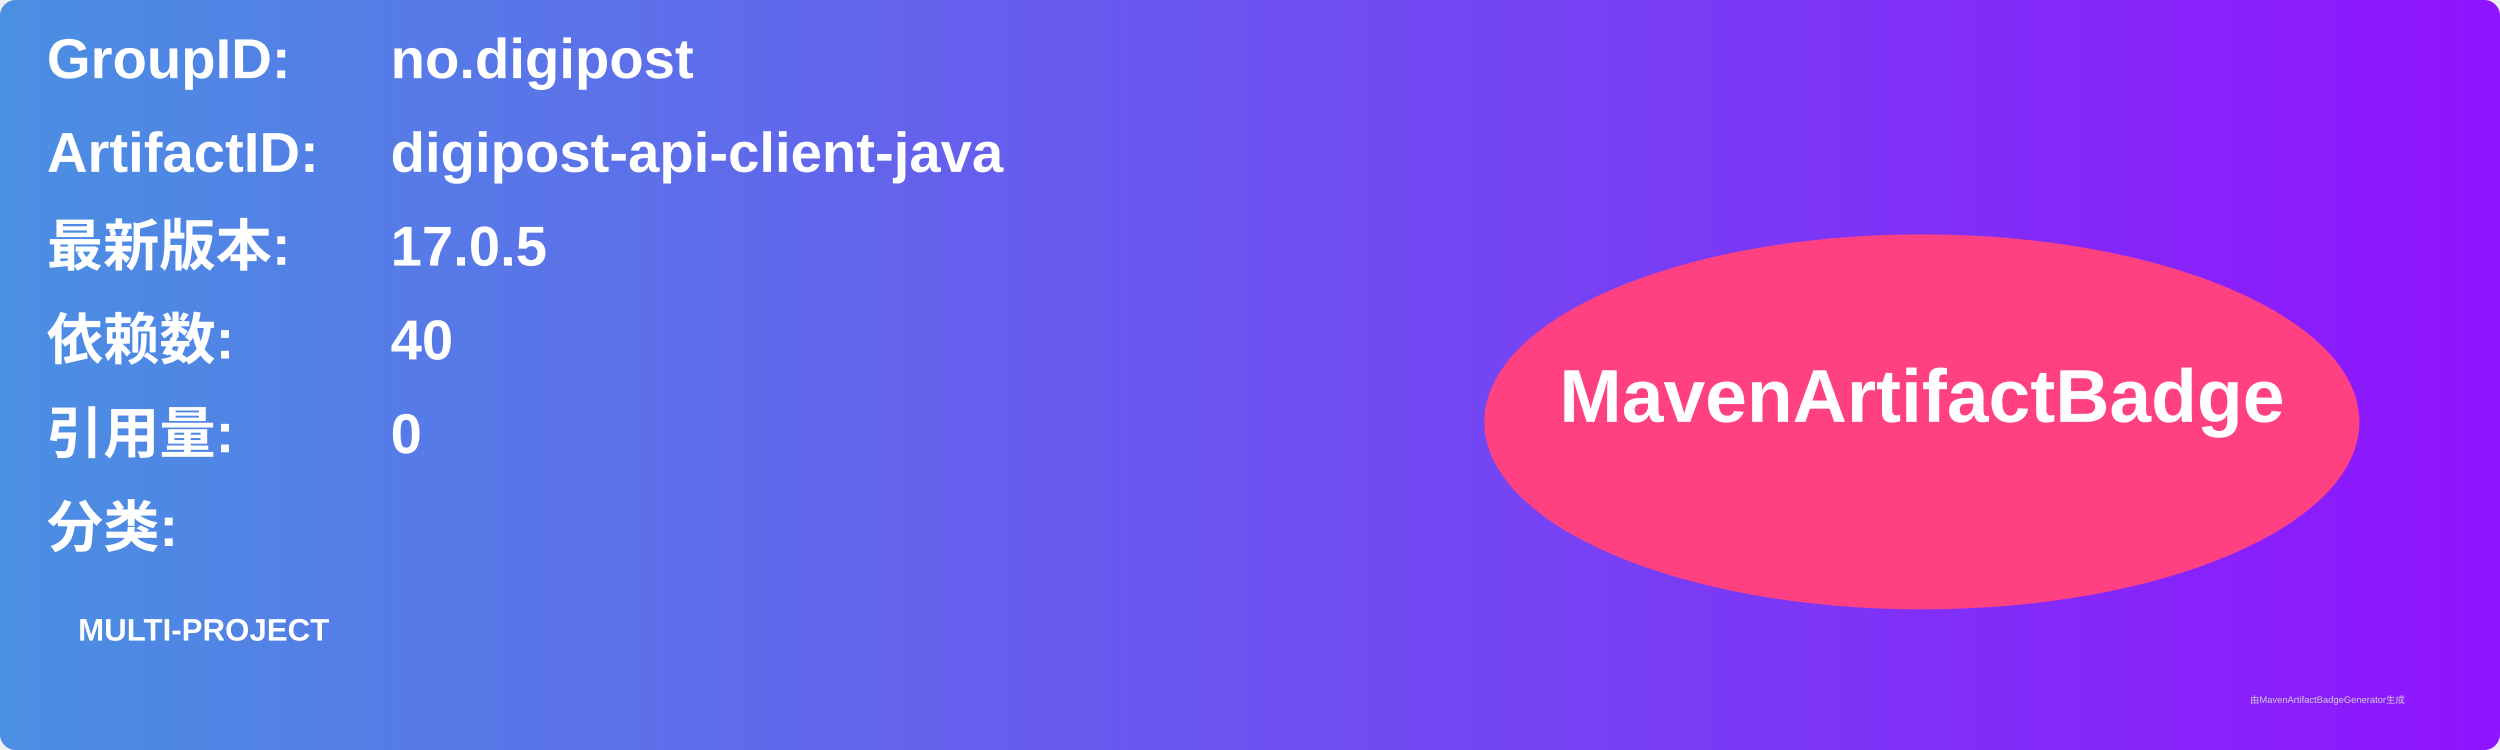
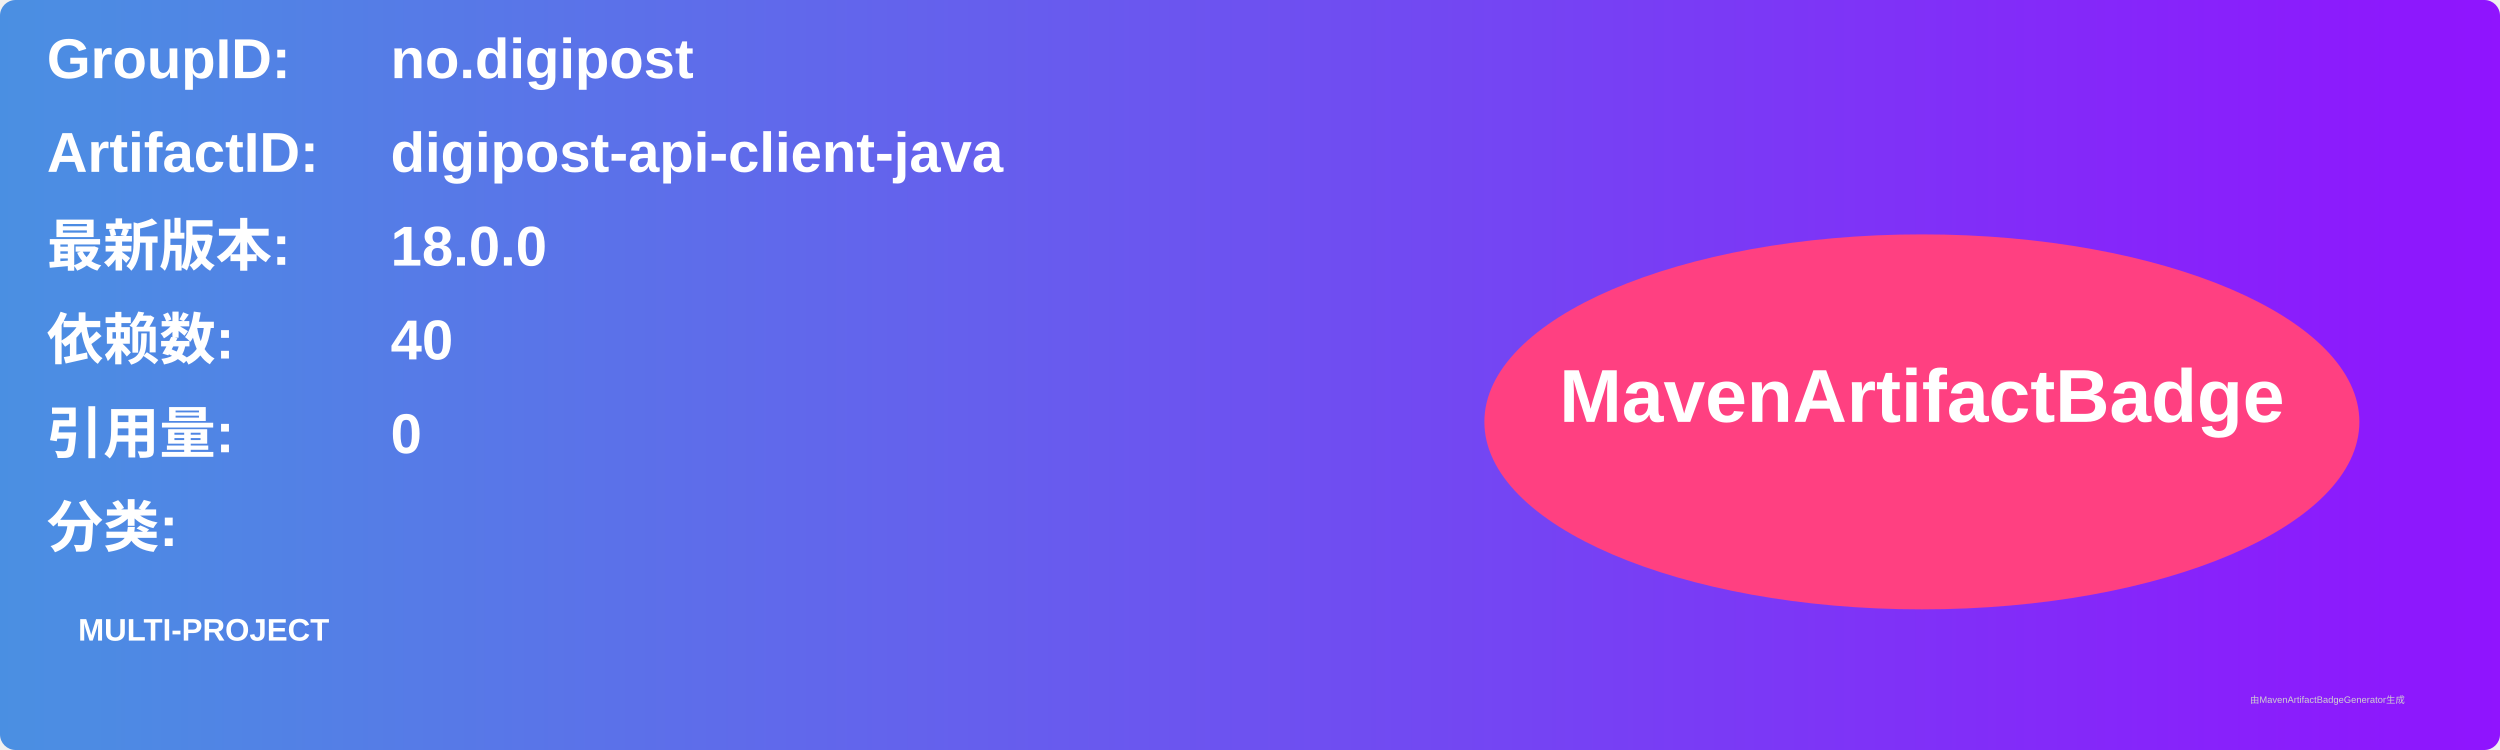
<svg xmlns="http://www.w3.org/2000/svg" width="800" height="240" viewBox="0 0 800 240">
  <linearGradient id="grad" x1="0%" y1="0%" x2="100%" y2="0%">
    <stop offset="0%" stop-color="#4a90e2" />
    <stop offset="100%" stop-color="#9013fe" />
  </linearGradient>
  <rect width="100%" height="100%" rx="5" ry="5" fill="url(#grad)" />
  <g transform="translate(15, 15)">
    <text x="0" y="10" font-family="Arial" font-size="18" fill="white" font-weight="bold" width="260">GroupID:</text>
    <text x="110" y="10" font-family="Arial" font-size="18" fill="white" font-weight="bold" width="460">no.digipost</text>
    <text x="0" y="40" font-family="Arial" font-size="18" fill="white" font-weight="bold" width="260">ArtifactID:</text>
    <text x="110" y="40" font-family="Arial" font-size="18" fill="white" font-weight="bold" width="460">digipost-api-client-java</text>
    <text x="0" y="70" font-family="Arial" font-size="18" fill="white" font-weight="bold">最新版本:</text>
    <text x="110" y="70" font-family="Arial" font-size="18" fill="white" font-weight="bold">
-       <tspan font-weight="bold">17.0.5</tspan>
+       <tspan font-weight="bold">18.0.0</tspan>
    </text>
    <text x="0" y="100" font-family="Arial" font-size="18" fill="white" font-weight="bold">依赖数: </text>
    <text x="110" y="100" font-family="Arial" font-size="18" fill="white">
      <tspan font-weight="bold">40</tspan>
    </text>
    <text x="0" y="130" font-family="Arial" font-size="18" fill="white" font-weight="bold">引用量: </text>
    <text x="110" y="130" font-family="Arial" font-size="18" fill="white">
      <tspan font-weight="bold">0</tspan>
    </text>
    <text x="0" y="160" font-family="Arial" font-size="18" fill="white" font-weight="bold">分类:</text>
    <text x="10" y="190" font-family="Arial" font-size="10" fill="white">
      <tspan font-weight="bold">MULTI-PROJECT</tspan>
    </text>
    <ellipse cx="600" cy="120" rx="140" ry="60" fill="#ff4081" />
    <text x="600" y="120" text-anchor="middle" font-family="Arial" font-size="24" fill="white" font-weight="bold">MavenArtifactBadge</text>
  </g>
  <text x="720" y="225" font-family="Arial" font-size="3" fill="#d0d0d0">由MavenArtifactBadgeGenerator生成</text>
</svg>
